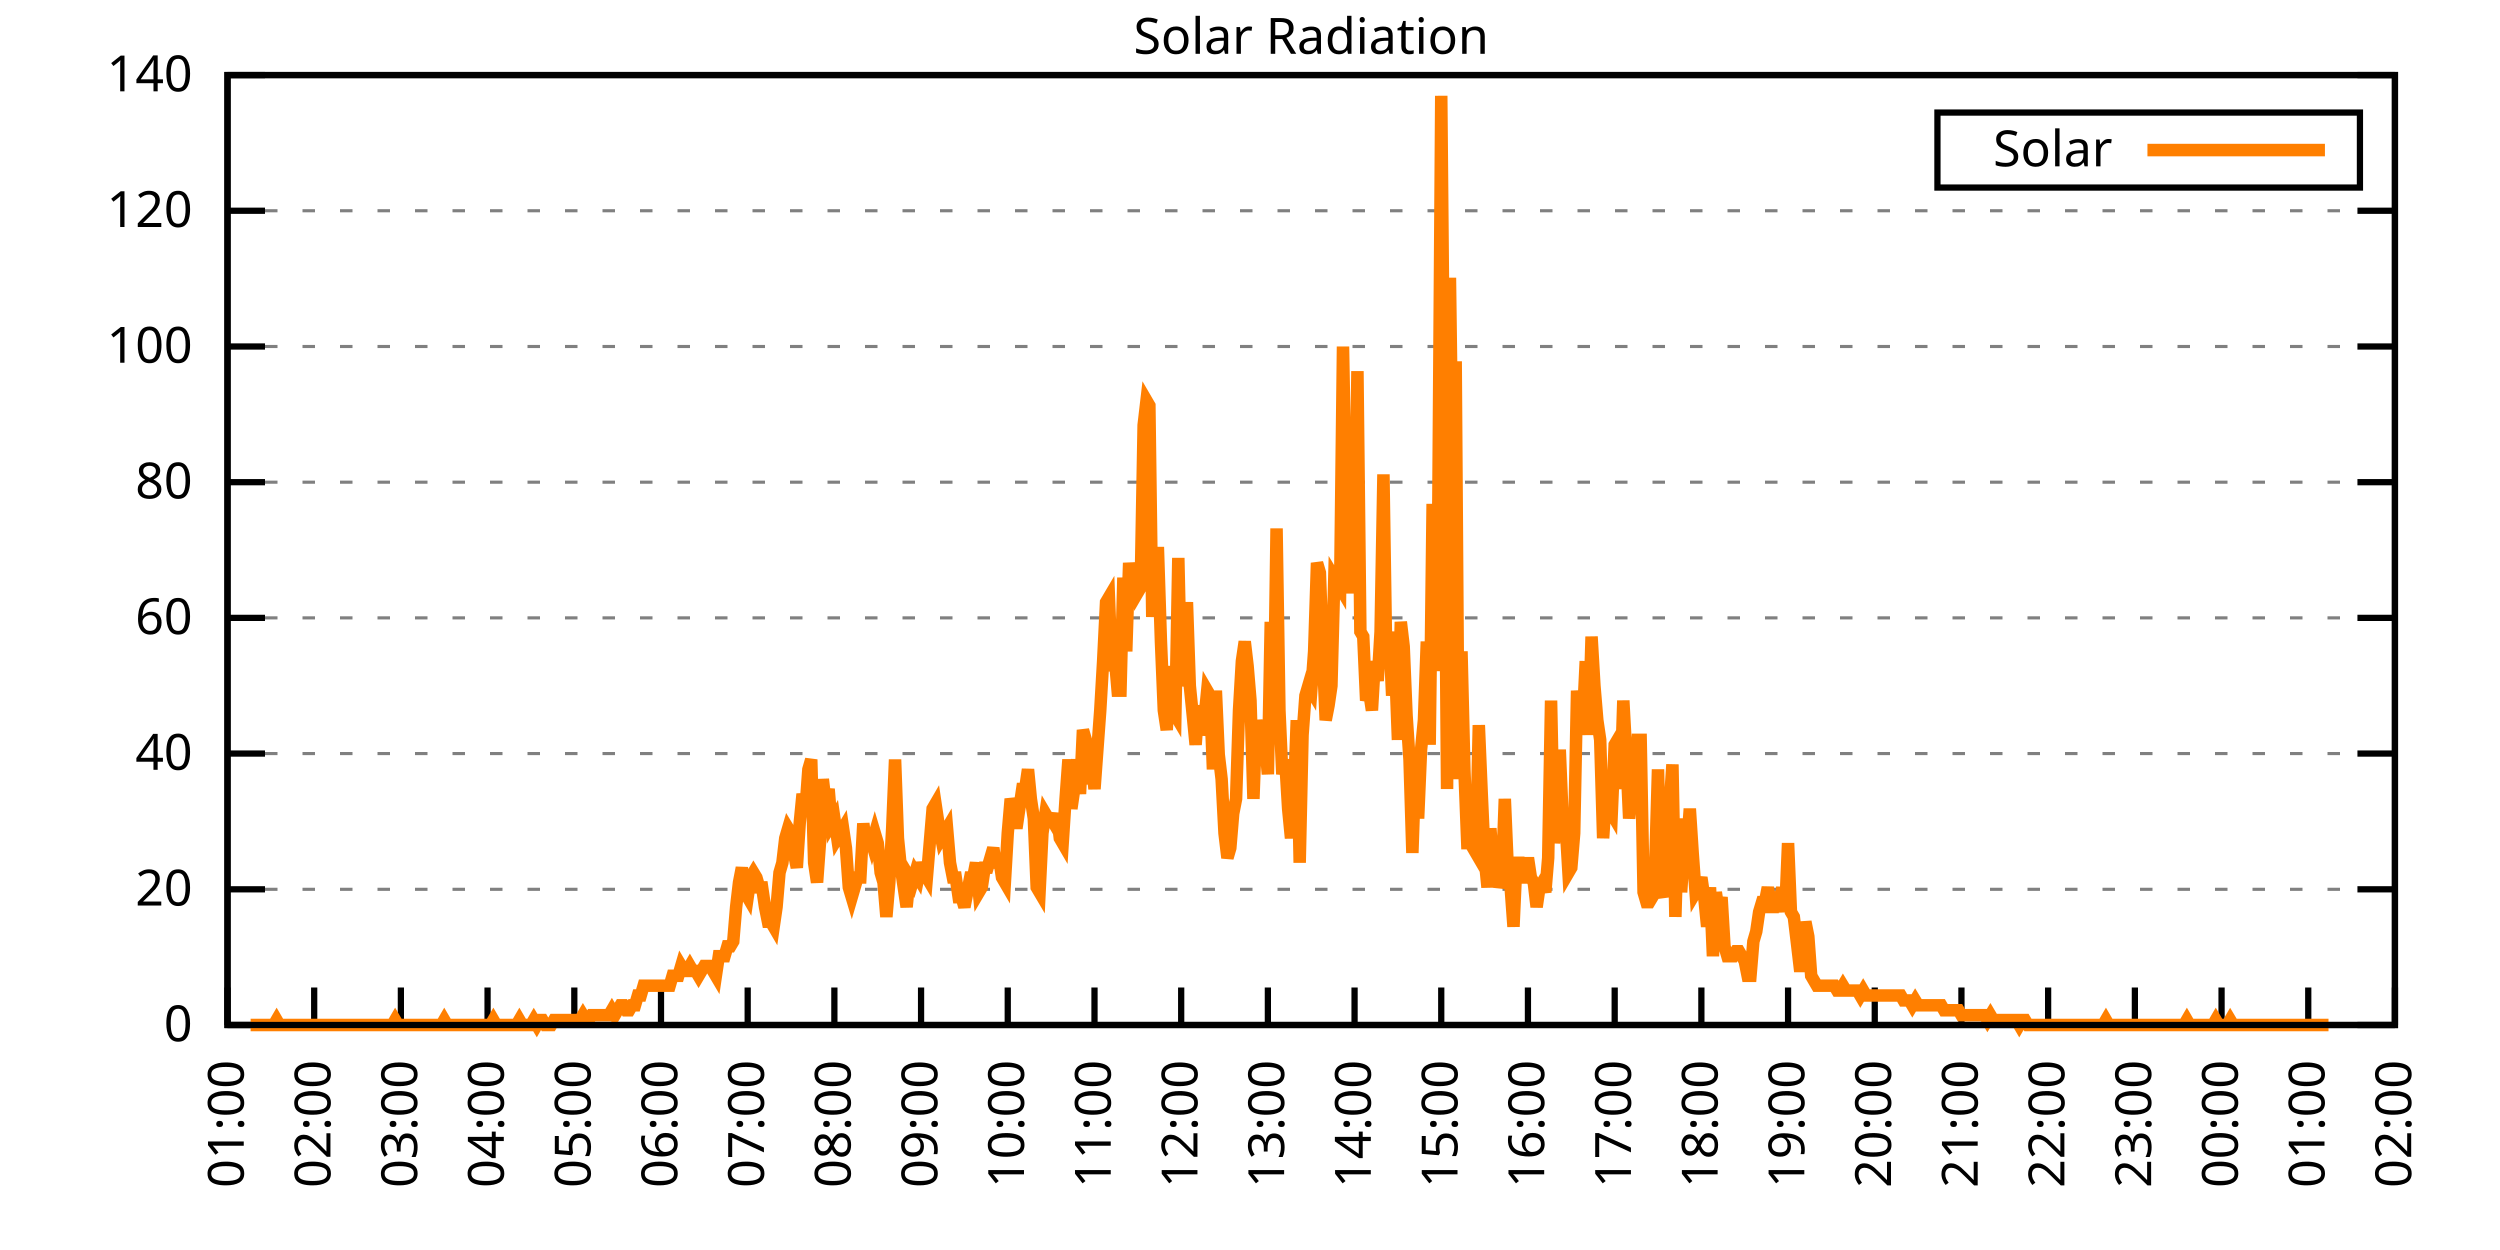
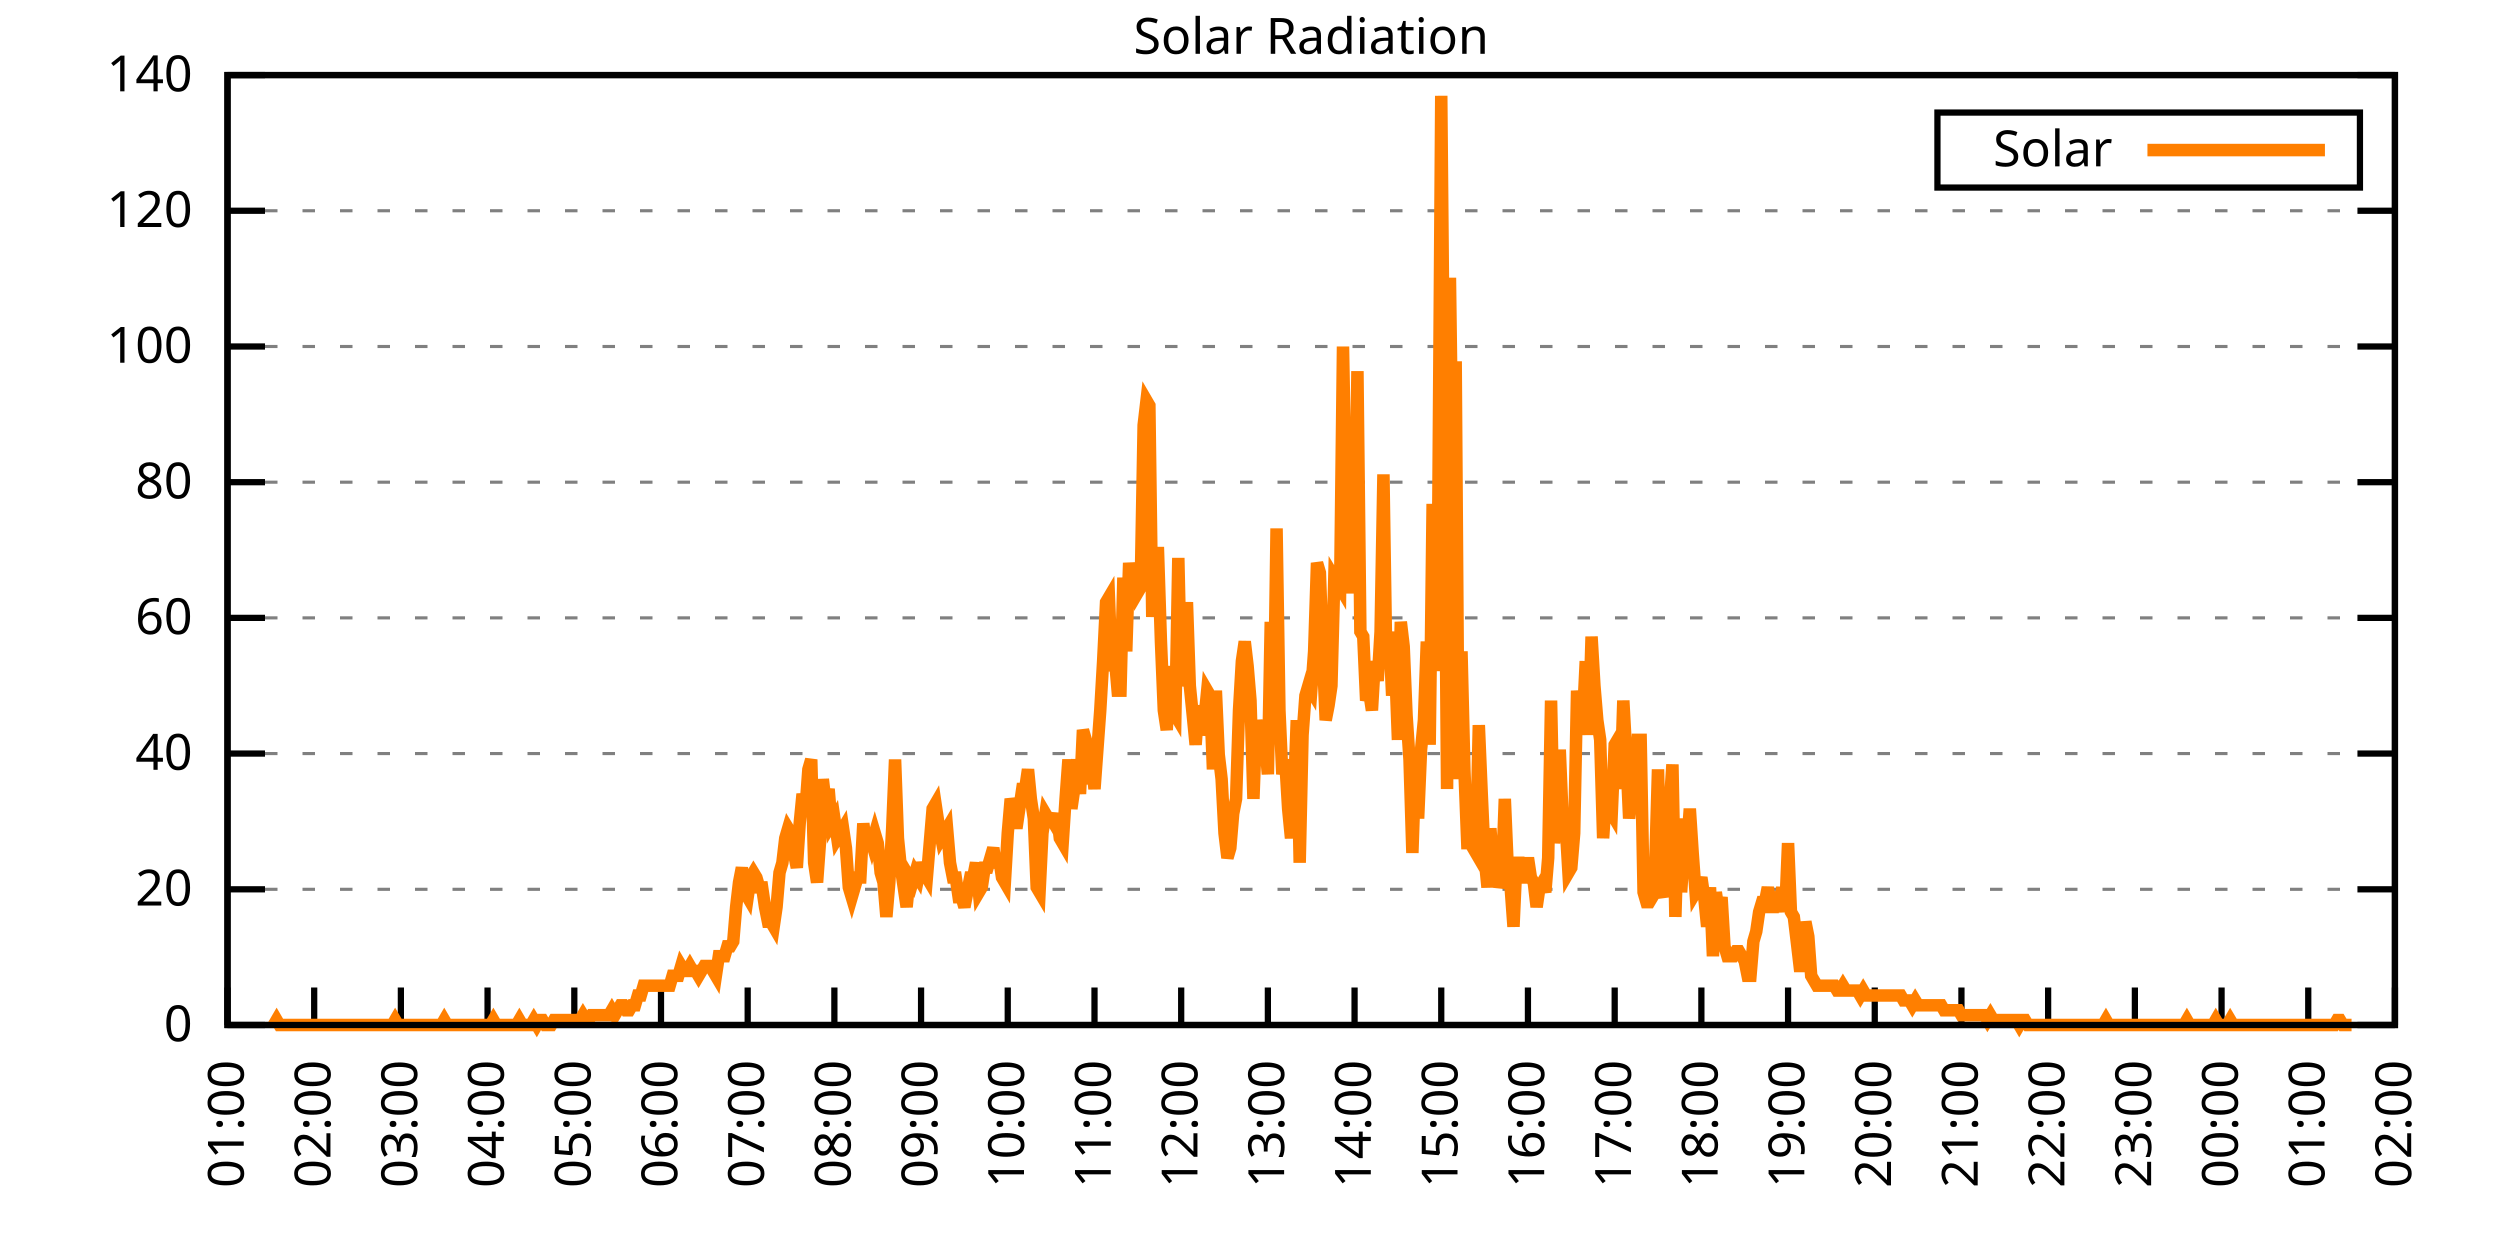
<svg xmlns="http://www.w3.org/2000/svg" xmlns:xlink="http://www.w3.org/1999/xlink" width="400" height="200" viewBox="0 0 400 200">
  <g id="gnuplot_canvas">
    <rect x="0" y="0" width="400" height="200" fill="none" />
    <defs>
      <circle id="gpDot" r="0.5" stroke-width="0.5" stroke="currentColor" />
      <path id="gpPt0" stroke-width="0.333" stroke="currentColor" d="M-1,0 h2 M0,-1 v2" />
      <path id="gpPt1" stroke-width="0.333" stroke="currentColor" d="M-1,-1 L1,1 M1,-1 L-1,1" />
      <path id="gpPt2" stroke-width="0.333" stroke="currentColor" d="M-1,0 L1,0 M0,-1 L0,1 M-1,-1 L1,1 M-1,1 L1,-1" />
      <rect id="gpPt3" stroke-width="0.333" stroke="currentColor" x="-1" y="-1" width="2" height="2" />
      <rect id="gpPt4" stroke-width="0.333" stroke="currentColor" fill="currentColor" x="-1" y="-1" width="2" height="2" />
      <circle id="gpPt5" stroke-width="0.333" stroke="currentColor" cx="0" cy="0" r="1" />
      <use xlink:href="#gpPt5" id="gpPt6" fill="currentColor" stroke="none" />
      <path id="gpPt7" stroke-width="0.333" stroke="currentColor" d="M0,-1.33 L-1.33,0.67 L1.33,0.67 z" />
      <use xlink:href="#gpPt7" id="gpPt8" fill="currentColor" stroke="none" />
      <use xlink:href="#gpPt7" id="gpPt9" stroke="currentColor" transform="rotate(180)" />
      <use xlink:href="#gpPt9" id="gpPt10" fill="currentColor" stroke="none" />
      <use xlink:href="#gpPt3" id="gpPt11" stroke="currentColor" transform="rotate(45)" />
      <use xlink:href="#gpPt11" id="gpPt12" fill="currentColor" stroke="none" />
      <path id="gpPt13" stroke-width="0.333" stroke="currentColor" d="M0,1.330 L1.265,0.411 L0.782,-1.067 L-0.782,-1.076 L-1.265,0.411 z" />
      <use xlink:href="#gpPt13" id="gpPt14" fill="currentColor" stroke="none" />
      <filter id="textbox" filterUnits="objectBoundingBox" x="0" y="0" height="1" width="1">
        <feFlood flood-color="white" flood-opacity="1" result="bgnd" />
        <feComposite in="SourceGraphic" in2="bgnd" operator="atop" />
      </filter>
      <filter id="greybox" filterUnits="objectBoundingBox" x="0" y="0" height="1" width="1">
        <feFlood flood-color="lightgrey" flood-opacity="1" result="grey" />
        <feComposite in="SourceGraphic" in2="grey" operator="atop" />
      </filter>
    </defs>
    <g fill="none" color="white" stroke="currentColor" stroke-width="1.00" stroke-linecap="butt" stroke-linejoin="miter">
</g>
    <g fill="none" color="black" stroke="currentColor" stroke-width="1.00" stroke-linecap="butt" stroke-linejoin="miter">
      <g stroke="none" shape-rendering="crispEdges">
        <polygon fill="rgb(255, 255, 255)" points="36.40,164.00 383.18,164.00 383.18,12.02 36.40,12.02 " />
      </g>
    </g>
    <g fill="none" color="black" stroke="currentColor" stroke-width="1.00" stroke-linecap="butt" stroke-linejoin="miter">
</g>
    <g fill="none" color="black" stroke="black" stroke-width="0.50" stroke-linecap="butt" stroke-linejoin="miter">
</g>
    <g fill="none" color="gray" stroke="currentColor" stroke-width="0.50" stroke-linecap="butt" stroke-linejoin="miter">
      <path stroke="gray" stroke-dasharray="2,4" class="gridline" d="M36.40,164.00 L383.19,164.00  " />
    </g>
    <g fill="none" color="gray" stroke="gray" stroke-width="1.00" stroke-linecap="butt" stroke-linejoin="miter">
</g>
    <g fill="none" color="black" stroke="currentColor" stroke-width="1.00" stroke-linecap="butt" stroke-linejoin="miter">
      <path stroke="black" d="M36.40,164.00 L42.40,164.00 M383.19,164.00 L377.19,164.00  " />
      <g transform="translate(30.80,166.60)" stroke="none" fill="black" font-family="Sans" font-size="8.00" text-anchor="end">
        <text>
          <tspan font-family="Sans"> 0</tspan>
        </text>
      </g>
    </g>
    <g fill="none" color="black" stroke="currentColor" stroke-width="1.00" stroke-linecap="butt" stroke-linejoin="miter">
</g>
    <g fill="none" color="black" stroke="black" stroke-width="0.50" stroke-linecap="butt" stroke-linejoin="miter">
</g>
    <g fill="none" color="gray" stroke="currentColor" stroke-width="0.50" stroke-linecap="butt" stroke-linejoin="miter">
      <path stroke="gray" stroke-dasharray="2,4" class="gridline" d="M36.40,142.29 L383.19,142.29  " />
    </g>
    <g fill="none" color="gray" stroke="gray" stroke-width="1.00" stroke-linecap="butt" stroke-linejoin="miter">
</g>
    <g fill="none" color="black" stroke="currentColor" stroke-width="1.00" stroke-linecap="butt" stroke-linejoin="miter">
      <path stroke="black" d="M36.40,142.29 L42.40,142.29 M383.19,142.29 L377.19,142.29  " />
      <g transform="translate(30.80,144.89)" stroke="none" fill="black" font-family="Sans" font-size="8.00" text-anchor="end">
        <text>
          <tspan font-family="Sans"> 20</tspan>
        </text>
      </g>
    </g>
    <g fill="none" color="black" stroke="currentColor" stroke-width="1.00" stroke-linecap="butt" stroke-linejoin="miter">
</g>
    <g fill="none" color="black" stroke="black" stroke-width="0.50" stroke-linecap="butt" stroke-linejoin="miter">
</g>
    <g fill="none" color="gray" stroke="currentColor" stroke-width="0.50" stroke-linecap="butt" stroke-linejoin="miter">
      <path stroke="gray" stroke-dasharray="2,4" class="gridline" d="M36.40,120.57 L383.19,120.57  " />
    </g>
    <g fill="none" color="gray" stroke="gray" stroke-width="1.00" stroke-linecap="butt" stroke-linejoin="miter">
</g>
    <g fill="none" color="black" stroke="currentColor" stroke-width="1.00" stroke-linecap="butt" stroke-linejoin="miter">
      <path stroke="black" d="M36.40,120.57 L42.40,120.57 M383.19,120.57 L377.19,120.57  " />
      <g transform="translate(30.80,123.17)" stroke="none" fill="black" font-family="Sans" font-size="8.00" text-anchor="end">
        <text>
          <tspan font-family="Sans"> 40</tspan>
        </text>
      </g>
    </g>
    <g fill="none" color="black" stroke="currentColor" stroke-width="1.00" stroke-linecap="butt" stroke-linejoin="miter">
</g>
    <g fill="none" color="black" stroke="black" stroke-width="0.50" stroke-linecap="butt" stroke-linejoin="miter">
</g>
    <g fill="none" color="gray" stroke="currentColor" stroke-width="0.50" stroke-linecap="butt" stroke-linejoin="miter">
      <path stroke="gray" stroke-dasharray="2,4" class="gridline" d="M36.40,98.86 L383.19,98.86  " />
    </g>
    <g fill="none" color="gray" stroke="gray" stroke-width="1.00" stroke-linecap="butt" stroke-linejoin="miter">
</g>
    <g fill="none" color="black" stroke="currentColor" stroke-width="1.00" stroke-linecap="butt" stroke-linejoin="miter">
      <path stroke="black" d="M36.40,98.86 L42.40,98.86 M383.19,98.86 L377.19,98.86  " />
      <g transform="translate(30.80,101.46)" stroke="none" fill="black" font-family="Sans" font-size="8.00" text-anchor="end">
        <text>
          <tspan font-family="Sans"> 60</tspan>
        </text>
      </g>
    </g>
    <g fill="none" color="black" stroke="currentColor" stroke-width="1.00" stroke-linecap="butt" stroke-linejoin="miter">
</g>
    <g fill="none" color="black" stroke="black" stroke-width="0.50" stroke-linecap="butt" stroke-linejoin="miter">
</g>
    <g fill="none" color="gray" stroke="currentColor" stroke-width="0.50" stroke-linecap="butt" stroke-linejoin="miter">
      <path stroke="gray" stroke-dasharray="2,4" class="gridline" d="M36.40,77.15 L383.19,77.15  " />
    </g>
    <g fill="none" color="gray" stroke="gray" stroke-width="1.00" stroke-linecap="butt" stroke-linejoin="miter">
</g>
    <g fill="none" color="black" stroke="currentColor" stroke-width="1.00" stroke-linecap="butt" stroke-linejoin="miter">
      <path stroke="black" d="M36.40,77.15 L42.40,77.15 M383.19,77.15 L377.19,77.15  " />
      <g transform="translate(30.80,79.75)" stroke="none" fill="black" font-family="Sans" font-size="8.00" text-anchor="end">
        <text>
          <tspan font-family="Sans"> 80</tspan>
        </text>
      </g>
    </g>
    <g fill="none" color="black" stroke="currentColor" stroke-width="1.00" stroke-linecap="butt" stroke-linejoin="miter">
</g>
    <g fill="none" color="black" stroke="black" stroke-width="0.50" stroke-linecap="butt" stroke-linejoin="miter">
</g>
    <g fill="none" color="gray" stroke="currentColor" stroke-width="0.50" stroke-linecap="butt" stroke-linejoin="miter">
      <path stroke="gray" stroke-dasharray="2,4" class="gridline" d="M36.40,55.44 L383.19,55.44  " />
    </g>
    <g fill="none" color="gray" stroke="gray" stroke-width="1.00" stroke-linecap="butt" stroke-linejoin="miter">
</g>
    <g fill="none" color="black" stroke="currentColor" stroke-width="1.00" stroke-linecap="butt" stroke-linejoin="miter">
      <path stroke="black" d="M36.40,55.44 L42.40,55.44 M383.19,55.44 L377.19,55.44  " />
      <g transform="translate(30.80,58.04)" stroke="none" fill="black" font-family="Sans" font-size="8.00" text-anchor="end">
        <text>
          <tspan font-family="Sans"> 100</tspan>
        </text>
      </g>
    </g>
    <g fill="none" color="black" stroke="currentColor" stroke-width="1.00" stroke-linecap="butt" stroke-linejoin="miter">
</g>
    <g fill="none" color="black" stroke="black" stroke-width="0.50" stroke-linecap="butt" stroke-linejoin="miter">
</g>
    <g fill="none" color="gray" stroke="currentColor" stroke-width="0.50" stroke-linecap="butt" stroke-linejoin="miter">
      <path stroke="gray" stroke-dasharray="2,4" class="gridline" d="M36.40,33.72 L383.19,33.72  " />
    </g>
    <g fill="none" color="gray" stroke="gray" stroke-width="1.00" stroke-linecap="butt" stroke-linejoin="miter">
</g>
    <g fill="none" color="black" stroke="currentColor" stroke-width="1.00" stroke-linecap="butt" stroke-linejoin="miter">
      <path stroke="black" d="M36.40,33.72 L42.40,33.72 M383.19,33.72 L377.19,33.72  " />
      <g transform="translate(30.80,36.32)" stroke="none" fill="black" font-family="Sans" font-size="8.00" text-anchor="end">
        <text>
          <tspan font-family="Sans"> 120</tspan>
        </text>
      </g>
    </g>
    <g fill="none" color="black" stroke="currentColor" stroke-width="1.00" stroke-linecap="butt" stroke-linejoin="miter">
</g>
    <g fill="none" color="black" stroke="black" stroke-width="0.50" stroke-linecap="butt" stroke-linejoin="miter">
</g>
    <g fill="none" color="gray" stroke="currentColor" stroke-width="0.50" stroke-linecap="butt" stroke-linejoin="miter">
      <path stroke="gray" stroke-dasharray="2,4" class="gridline" d="M36.40,12.01 L383.19,12.01  " />
    </g>
    <g fill="none" color="gray" stroke="gray" stroke-width="1.00" stroke-linecap="butt" stroke-linejoin="miter">
</g>
    <g fill="none" color="black" stroke="currentColor" stroke-width="1.00" stroke-linecap="butt" stroke-linejoin="miter">
      <path stroke="black" d="M36.40,12.01 L42.40,12.01 M383.19,12.01 L377.19,12.01  " />
      <g transform="translate(30.80,14.61)" stroke="none" fill="black" font-family="Sans" font-size="8.00" text-anchor="end">
        <text>
          <tspan font-family="Sans"> 140</tspan>
        </text>
      </g>
    </g>
    <g fill="none" color="black" stroke="currentColor" stroke-width="1.00" stroke-linecap="butt" stroke-linejoin="miter">
      <path stroke="black" d="M36.40,164.00 L36.40,158.00  " />
      <g transform="translate(39.00,169.60) rotate(270.00)" stroke="none" fill="black" font-family="Sans" font-size="8.00" text-anchor="end">
        <text>
          <tspan font-family="Sans">01:00</tspan>
        </text>
      </g>
    </g>
    <g fill="none" color="black" stroke="currentColor" stroke-width="1.00" stroke-linecap="butt" stroke-linejoin="miter">
      <path stroke="black" d="M50.27,164.00 L50.27,158.00  " />
      <g transform="translate(52.87,169.60) rotate(270.00)" stroke="none" fill="black" font-family="Sans" font-size="8.00" text-anchor="end">
        <text>
          <tspan font-family="Sans">02:00</tspan>
        </text>
      </g>
    </g>
    <g fill="none" color="black" stroke="currentColor" stroke-width="1.00" stroke-linecap="butt" stroke-linejoin="miter">
      <path stroke="black" d="M64.14,164.00 L64.14,158.00  " />
      <g transform="translate(66.74,169.60) rotate(270.00)" stroke="none" fill="black" font-family="Sans" font-size="8.00" text-anchor="end">
        <text>
          <tspan font-family="Sans">03:00</tspan>
        </text>
      </g>
    </g>
    <g fill="none" color="black" stroke="currentColor" stroke-width="1.00" stroke-linecap="butt" stroke-linejoin="miter">
      <path stroke="black" d="M78.01,164.00 L78.01,158.00  " />
      <g transform="translate(80.61,169.60) rotate(270.00)" stroke="none" fill="black" font-family="Sans" font-size="8.00" text-anchor="end">
        <text>
          <tspan font-family="Sans">04:00</tspan>
        </text>
      </g>
    </g>
    <g fill="none" color="black" stroke="currentColor" stroke-width="1.00" stroke-linecap="butt" stroke-linejoin="miter">
      <path stroke="black" d="M91.89,164.00 L91.89,158.00  " />
      <g transform="translate(94.49,169.60) rotate(270.00)" stroke="none" fill="black" font-family="Sans" font-size="8.00" text-anchor="end">
        <text>
          <tspan font-family="Sans">05:00</tspan>
        </text>
      </g>
    </g>
    <g fill="none" color="black" stroke="currentColor" stroke-width="1.00" stroke-linecap="butt" stroke-linejoin="miter">
      <path stroke="black" d="M105.76,164.00 L105.76,158.00  " />
      <g transform="translate(108.36,169.60) rotate(270.00)" stroke="none" fill="black" font-family="Sans" font-size="8.00" text-anchor="end">
        <text>
          <tspan font-family="Sans">06:00</tspan>
        </text>
      </g>
    </g>
    <g fill="none" color="black" stroke="currentColor" stroke-width="1.00" stroke-linecap="butt" stroke-linejoin="miter">
      <path stroke="black" d="M119.63,164.00 L119.63,158.00  " />
      <g transform="translate(122.23,169.60) rotate(270.00)" stroke="none" fill="black" font-family="Sans" font-size="8.00" text-anchor="end">
        <text>
          <tspan font-family="Sans">07:00</tspan>
        </text>
      </g>
    </g>
    <g fill="none" color="black" stroke="currentColor" stroke-width="1.00" stroke-linecap="butt" stroke-linejoin="miter">
      <path stroke="black" d="M133.50,164.00 L133.50,158.00  " />
      <g transform="translate(136.10,169.60) rotate(270.00)" stroke="none" fill="black" font-family="Sans" font-size="8.00" text-anchor="end">
        <text>
          <tspan font-family="Sans">08:00</tspan>
        </text>
      </g>
    </g>
    <g fill="none" color="black" stroke="currentColor" stroke-width="1.00" stroke-linecap="butt" stroke-linejoin="miter">
      <path stroke="black" d="M147.37,164.00 L147.37,158.00  " />
      <g transform="translate(149.97,169.60) rotate(270.00)" stroke="none" fill="black" font-family="Sans" font-size="8.00" text-anchor="end">
        <text>
          <tspan font-family="Sans">09:00</tspan>
        </text>
      </g>
    </g>
    <g fill="none" color="black" stroke="currentColor" stroke-width="1.00" stroke-linecap="butt" stroke-linejoin="miter">
      <path stroke="black" d="M161.24,164.00 L161.24,158.00  " />
      <g transform="translate(163.84,169.60) rotate(270.00)" stroke="none" fill="black" font-family="Sans" font-size="8.00" text-anchor="end">
        <text>
          <tspan font-family="Sans">10:00</tspan>
        </text>
      </g>
    </g>
    <g fill="none" color="black" stroke="currentColor" stroke-width="1.00" stroke-linecap="butt" stroke-linejoin="miter">
      <path stroke="black" d="M175.12,164.00 L175.12,158.00  " />
      <g transform="translate(177.72,169.60) rotate(270.00)" stroke="none" fill="black" font-family="Sans" font-size="8.00" text-anchor="end">
        <text>
          <tspan font-family="Sans">11:00</tspan>
        </text>
      </g>
    </g>
    <g fill="none" color="black" stroke="currentColor" stroke-width="1.00" stroke-linecap="butt" stroke-linejoin="miter">
      <path stroke="black" d="M188.99,164.00 L188.99,158.00  " />
      <g transform="translate(191.59,169.60) rotate(270.00)" stroke="none" fill="black" font-family="Sans" font-size="8.00" text-anchor="end">
        <text>
          <tspan font-family="Sans">12:00</tspan>
        </text>
      </g>
    </g>
    <g fill="none" color="black" stroke="currentColor" stroke-width="1.00" stroke-linecap="butt" stroke-linejoin="miter">
      <path stroke="black" d="M202.86,164.00 L202.86,158.00  " />
      <g transform="translate(205.46,169.60) rotate(270.00)" stroke="none" fill="black" font-family="Sans" font-size="8.00" text-anchor="end">
        <text>
          <tspan font-family="Sans">13:00</tspan>
        </text>
      </g>
    </g>
    <g fill="none" color="black" stroke="currentColor" stroke-width="1.00" stroke-linecap="butt" stroke-linejoin="miter">
      <path stroke="black" d="M216.73,164.00 L216.73,158.00  " />
      <g transform="translate(219.33,169.60) rotate(270.00)" stroke="none" fill="black" font-family="Sans" font-size="8.00" text-anchor="end">
        <text>
          <tspan font-family="Sans">14:00</tspan>
        </text>
      </g>
    </g>
    <g fill="none" color="black" stroke="currentColor" stroke-width="1.00" stroke-linecap="butt" stroke-linejoin="miter">
      <path stroke="black" d="M230.60,164.00 L230.60,158.00  " />
      <g transform="translate(233.20,169.60) rotate(270.00)" stroke="none" fill="black" font-family="Sans" font-size="8.00" text-anchor="end">
        <text>
          <tspan font-family="Sans">15:00</tspan>
        </text>
      </g>
    </g>
    <g fill="none" color="black" stroke="currentColor" stroke-width="1.00" stroke-linecap="butt" stroke-linejoin="miter">
      <path stroke="black" d="M244.47,164.00 L244.47,158.00  " />
      <g transform="translate(247.07,169.60) rotate(270.00)" stroke="none" fill="black" font-family="Sans" font-size="8.00" text-anchor="end">
        <text>
          <tspan font-family="Sans">16:00</tspan>
        </text>
      </g>
    </g>
    <g fill="none" color="black" stroke="currentColor" stroke-width="1.00" stroke-linecap="butt" stroke-linejoin="miter">
      <path stroke="black" d="M258.35,164.00 L258.35,158.00  " />
      <g transform="translate(260.95,169.60) rotate(270.00)" stroke="none" fill="black" font-family="Sans" font-size="8.00" text-anchor="end">
        <text>
          <tspan font-family="Sans">17:00</tspan>
        </text>
      </g>
    </g>
    <g fill="none" color="black" stroke="currentColor" stroke-width="1.00" stroke-linecap="butt" stroke-linejoin="miter">
      <path stroke="black" d="M272.22,164.00 L272.22,158.00  " />
      <g transform="translate(274.82,169.60) rotate(270.00)" stroke="none" fill="black" font-family="Sans" font-size="8.00" text-anchor="end">
        <text>
          <tspan font-family="Sans">18:00</tspan>
        </text>
      </g>
    </g>
    <g fill="none" color="black" stroke="currentColor" stroke-width="1.00" stroke-linecap="butt" stroke-linejoin="miter">
      <path stroke="black" d="M286.09,164.00 L286.09,158.00  " />
      <g transform="translate(288.69,169.60) rotate(270.00)" stroke="none" fill="black" font-family="Sans" font-size="8.00" text-anchor="end">
        <text>
          <tspan font-family="Sans">19:00</tspan>
        </text>
      </g>
    </g>
    <g fill="none" color="black" stroke="currentColor" stroke-width="1.00" stroke-linecap="butt" stroke-linejoin="miter">
      <path stroke="black" d="M299.96,164.00 L299.96,158.00  " />
      <g transform="translate(302.56,169.60) rotate(270.00)" stroke="none" fill="black" font-family="Sans" font-size="8.00" text-anchor="end">
        <text>
          <tspan font-family="Sans">20:00</tspan>
        </text>
      </g>
    </g>
    <g fill="none" color="black" stroke="currentColor" stroke-width="1.00" stroke-linecap="butt" stroke-linejoin="miter">
      <path stroke="black" d="M313.83,164.00 L313.83,158.00  " />
      <g transform="translate(316.43,169.60) rotate(270.00)" stroke="none" fill="black" font-family="Sans" font-size="8.00" text-anchor="end">
        <text>
          <tspan font-family="Sans">21:00</tspan>
        </text>
      </g>
    </g>
    <g fill="none" color="black" stroke="currentColor" stroke-width="1.00" stroke-linecap="butt" stroke-linejoin="miter">
      <path stroke="black" d="M327.70,164.00 L327.70,158.00  " />
      <g transform="translate(330.30,169.60) rotate(270.00)" stroke="none" fill="black" font-family="Sans" font-size="8.00" text-anchor="end">
        <text>
          <tspan font-family="Sans">22:00</tspan>
        </text>
      </g>
    </g>
    <g fill="none" color="black" stroke="currentColor" stroke-width="1.00" stroke-linecap="butt" stroke-linejoin="miter">
      <path stroke="black" d="M341.58,164.00 L341.58,158.00  " />
      <g transform="translate(344.18,169.60) rotate(270.00)" stroke="none" fill="black" font-family="Sans" font-size="8.00" text-anchor="end">
        <text>
          <tspan font-family="Sans">23:00</tspan>
        </text>
      </g>
    </g>
    <g fill="none" color="black" stroke="currentColor" stroke-width="1.00" stroke-linecap="butt" stroke-linejoin="miter">
      <path stroke="black" d="M355.45,164.00 L355.45,158.00  " />
      <g transform="translate(358.05,169.60) rotate(270.00)" stroke="none" fill="black" font-family="Sans" font-size="8.00" text-anchor="end">
        <text>
          <tspan font-family="Sans">00:00</tspan>
        </text>
      </g>
    </g>
    <g fill="none" color="black" stroke="currentColor" stroke-width="1.00" stroke-linecap="butt" stroke-linejoin="miter">
      <path stroke="black" d="M369.32,164.00 L369.32,158.00  " />
      <g transform="translate(371.92,169.60) rotate(270.00)" stroke="none" fill="black" font-family="Sans" font-size="8.00" text-anchor="end">
        <text>
          <tspan font-family="Sans">01:00</tspan>
        </text>
      </g>
    </g>
    <g fill="none" color="black" stroke="currentColor" stroke-width="1.00" stroke-linecap="butt" stroke-linejoin="miter">
      <path stroke="black" d="M383.19,164.00 L383.19,158.00  " />
      <g transform="translate(385.79,169.60) rotate(270.00)" stroke="none" fill="black" font-family="Sans" font-size="8.00" text-anchor="end">
        <text>
          <tspan font-family="Sans">02:00</tspan>
        </text>
      </g>
    </g>
    <g fill="none" color="black" stroke="currentColor" stroke-width="1.00" stroke-linecap="butt" stroke-linejoin="miter">
</g>
    <g fill="none" color="black" stroke="currentColor" stroke-width="1.00" stroke-linecap="butt" stroke-linejoin="miter">
      <path stroke="black" d="M36.40,12.01 L36.40,164.00 L383.19,164.00 L383.19,12.01 L36.40,12.01 Z  " />
    </g>
    <g fill="none" color="black" stroke="currentColor" stroke-width="1.00" stroke-linecap="butt" stroke-linejoin="miter">
</g>
    <g fill="none" color="black" stroke="currentColor" stroke-width="1.00" stroke-linecap="butt" stroke-linejoin="miter">
      <path stroke="black" d="M309.99,30.01 L309.99,18.01 L377.59,18.01 L377.59,30.01 L309.99,30.01 Z  " />
    </g>
    <g id="Solar_Radiation_plot_1">
      <g fill="none" color="white" stroke="black" stroke-width="2.00" stroke-linecap="butt" stroke-linejoin="miter">
</g>
      <g fill="none" color="black" stroke="currentColor" stroke-width="2.00" stroke-linecap="butt" stroke-linejoin="miter">
        <g transform="translate(337.99,26.61)" stroke="none" fill="black" font-family="Sans" font-size="8.00" text-anchor="end">
          <text>
            <tspan font-family="Sans">Solar</tspan>
          </text>
        </g>
      </g>
      <g fill="none" color="black" stroke="currentColor" stroke-width="2.00" stroke-linecap="butt" stroke-linejoin="miter">
-         <path stroke="rgb(255, 127,   0)" d="M343.59,24.01 L371.99,24.01 M40.10,164.00 L40.56,164.00 L41.02,164.00 L41.49,164.00 L41.95,164.00 L42.41,164.00   L42.87,164.00 L43.34,164.00 L43.80,164.00 L44.26,163.21 L44.72,164.00 L45.19,164.00 L45.65,164.00 L46.11,164.00   L46.57,164.00 L47.03,164.00 L47.50,164.00 L47.96,164.00 L48.42,164.00 L48.88,164.00 L49.35,164.00 L49.81,164.00   L50.27,164.00 L50.73,164.00 L51.20,164.00 L51.66,164.00 L52.12,164.00 L52.58,164.00 L53.05,164.00 L53.51,164.00   L53.97,164.00 L54.43,164.00 L54.90,164.00 L55.36,164.00 L55.82,164.00 L56.28,164.00 L56.75,164.00 L57.21,164.00   L57.67,164.00 L58.13,164.00 L58.59,164.00 L59.06,164.00 L59.52,164.00 L59.98,164.00 L60.44,164.00 L60.91,164.00   L61.37,164.00 L61.83,164.00 L62.29,164.00 L62.76,164.00 L63.22,163.21 L63.68,164.00 L64.14,164.00 L64.61,164.00   L65.07,164.00 L65.53,164.00 L65.99,164.00 L66.46,164.00 L66.92,164.00 L67.38,164.00 L67.84,164.00 L68.30,164.00   L68.77,164.00 L69.23,164.00 L69.69,164.00 L70.15,164.00 L70.62,164.00 L71.08,163.21 L71.54,164.00 L72.00,164.00   L72.47,164.00 L72.93,164.00 L73.39,164.00 L73.85,164.00 L74.32,164.00 L74.78,164.00 L75.24,164.00 L75.70,164.00   L76.17,164.00 L76.63,164.00 L77.09,164.00 L77.55,164.00 L78.01,164.00 L78.48,164.00 L78.94,163.21 L79.40,164.00   L79.86,164.00 L80.33,164.00 L80.79,164.00 L81.25,164.00 L81.71,164.00 L82.18,164.00 L82.64,164.00 L83.10,163.21   L83.56,164.00 L84.03,164.00 L84.49,164.00 L84.95,164.00 L85.41,163.21 L85.88,164.00 L86.34,163.21 L86.80,163.21   L87.26,164.00 L87.72,164.00 L88.19,164.00 L88.65,163.21 L89.11,163.21 L89.57,163.21 L90.04,163.21 L90.50,163.21   L90.96,163.21 L91.42,163.21 L91.89,163.21 L92.35,163.21 L92.81,163.21 L93.27,162.43 L93.74,163.21 L94.20,163.21   L94.66,162.43 L95.12,162.43 L95.59,162.43 L96.05,162.43 L96.51,162.43 L96.97,162.43 L97.44,162.43 L97.90,161.64   L98.36,162.43 L98.82,161.64 L99.28,160.85 L99.75,160.85 L100.21,161.64 L100.67,161.64 L101.13,160.85 L101.60,160.85   L102.06,159.28 L102.52,159.28 L102.98,157.71 L103.45,157.71 L103.91,157.71 L104.37,157.71 L104.83,157.71 L105.30,157.71   L105.76,157.71 L106.22,157.71 L106.68,157.71 L107.15,157.71 L107.61,156.13 L108.07,156.13 L108.53,156.13 L108.99,154.56   L109.46,155.35 L109.92,155.35 L110.38,154.56 L110.84,155.35 L111.31,155.35 L111.77,156.13 L112.23,155.35 L112.69,154.56   L113.16,154.56 L113.62,154.56 L114.08,155.35 L114.54,156.13 L115.01,152.99 L115.47,152.99 L115.93,152.99 L116.39,151.41   L116.86,151.41 L117.32,150.63 L117.78,145.12 L118.24,141.19 L118.70,138.83 L119.17,142.76 L119.63,143.55 L120.09,140.40   L120.55,139.62 L121.02,140.40 L121.48,141.98 L121.94,141.98 L122.40,145.12 L122.87,147.48 L123.33,147.48 L123.79,148.27   L124.25,145.12 L124.72,139.62 L125.18,138.04 L125.64,134.11 L126.10,132.54 L126.57,133.32 L127.03,136.47 L127.49,138.83   L127.95,131.75 L128.41,127.03 L128.88,129.39 L129.34,123.10 L129.80,121.52 L130.26,138.04 L130.73,141.19 L131.19,134.90   L131.65,124.67 L132.11,128.60 L132.58,126.24 L133.04,131.75 L133.50,130.96 L133.96,134.11 L134.43,133.32 L134.89,132.54   L135.35,135.68 L135.81,141.98 L136.28,143.55 L136.74,141.98 L137.20,140.40 L137.66,140.40 L138.13,131.75 L138.59,135.68   L139.05,133.32 L139.51,134.90 L139.97,133.32 L140.44,134.90 L140.90,139.62 L141.36,141.19 L141.82,146.70 L142.29,141.19   L142.75,132.54 L143.21,121.52 L143.67,134.11 L144.14,138.83 L144.60,141.98 L145.06,145.12 L145.52,140.40 L145.99,141.19   L146.45,139.62 L146.91,140.40 L147.37,138.04 L147.84,139.62 L148.30,140.40 L148.76,134.90 L149.22,129.39 L149.68,128.60   L150.15,131.75 L150.61,134.11 L151.07,133.32 L151.53,132.54 L152.00,138.04 L152.46,140.40 L152.92,140.40 L153.38,143.55   L153.85,143.55 L154.31,145.12 L154.77,142.76 L155.23,140.40 L155.70,140.40 L156.16,138.04 L156.62,142.76 L157.08,141.98   L157.55,138.83 L158.01,138.83 L158.47,137.26 L158.93,135.68 L159.39,138.83 L159.86,137.26 L160.32,140.40 L160.78,141.19   L161.24,133.32 L161.71,127.82 L162.17,129.39 L162.63,132.54 L163.09,129.39 L163.56,126.24 L164.02,126.24 L164.48,123.10   L164.94,127.82 L165.41,130.96 L165.87,141.98 L166.33,142.76 L166.79,133.32 L167.26,130.18 L167.72,130.96 L168.18,130.96   L168.64,131.75 L169.10,130.18 L169.57,134.11 L170.03,134.90 L170.49,127.82 L170.95,121.52 L171.42,129.39 L171.88,126.24   L172.34,121.52 L172.80,127.03 L173.27,116.80 L173.73,118.38 L174.19,125.46 L174.65,121.52 L175.12,126.24 L175.58,119.95   L176.04,113.66 L176.50,105.79 L176.97,96.35 L177.43,95.57 L177.89,107.37 L178.35,105.01 L178.82,110.51 L179.28,110.51   L179.74,92.42 L180.20,104.22 L180.66,90.06 L181.13,93.99 L181.59,91.63 L182.05,94.78 L182.51,93.99 L182.98,68.04   L183.44,64.10 L183.90,64.89 L184.36,98.71 L184.83,88.49 L185.29,88.49 L185.75,102.65 L186.21,113.66 L186.68,116.80   L187.14,106.58 L187.60,113.66 L188.06,114.44 L188.53,89.27 L188.99,109.73 L189.45,107.37 L189.91,96.35 L190.37,109.73   L190.84,114.44 L191.30,119.16 L191.76,112.87 L192.22,117.59 L192.69,115.23 L193.15,110.51 L193.61,111.30 L194.07,123.10   L194.54,110.51 L195.00,120.74 L195.46,124.67 L195.92,133.32 L196.39,137.26 L196.85,135.68 L197.31,130.18 L197.77,127.82   L198.24,113.66 L198.70,105.79 L199.16,102.65 L199.62,106.58 L200.08,112.09 L200.55,127.82 L201.01,115.23 L201.47,118.38   L201.93,118.38 L202.40,118.38 L202.86,123.88 L203.32,99.50 L203.78,116.80 L204.25,84.55 L204.71,113.66 L205.17,123.88   L205.63,121.52 L206.10,129.39 L206.56,134.11 L207.02,127.82 L207.48,115.23 L207.95,138.04 L208.41,117.59 L208.87,111.30   L209.33,109.73 L209.80,110.51 L210.26,104.22 L210.72,90.06 L211.18,91.63 L211.64,104.22 L212.11,115.23 L212.57,112.87   L213.03,109.73 L213.49,92.42 L213.96,93.21 L214.42,93.99 L214.88,55.45 L215.34,80.62 L215.81,92.42 L216.27,94.78   L216.73,92.42 L217.19,59.38 L217.66,101.07 L218.12,101.86 L218.58,112.09 L219.04,110.51 L219.51,113.66 L219.97,105.79   L220.43,108.94 L220.89,101.07 L221.35,75.90 L221.82,106.58 L222.28,101.07 L222.74,111.30 L223.20,105.79 L223.67,118.38   L224.13,99.50 L224.59,103.43 L225.05,114.44 L225.52,121.52 L225.98,136.47 L226.44,123.10 L226.90,130.96 L227.37,119.95   L227.83,115.23 L228.29,102.65 L228.75,119.16 L229.22,80.62 L229.68,107.37 L230.14,79.83 L230.60,15.33 L231.06,66.46   L231.53,126.24 L231.99,44.44 L232.45,79.05 L232.91,57.81 L233.38,124.67 L233.84,104.22 L234.30,123.10 L234.76,134.90   L235.23,134.90 L235.69,135.68 L236.15,136.47 L236.61,116.02 L237.08,127.03 L237.54,137.26 L238.00,141.98 L238.46,132.54   L238.93,138.83 L239.39,135.68 L239.85,141.98 L240.31,140.40 L240.77,127.82 L241.24,138.83 L241.70,141.98 L242.16,148.27   L242.62,138.04 L243.09,138.04 L243.55,140.40 L244.01,140.40 L244.47,137.26 L244.94,140.40 L245.40,141.19 L245.86,145.12   L246.32,141.98 L246.79,141.19 L247.25,142.76 L247.71,137.26 L248.17,112.09 L248.64,134.90 L249.10,130.18 L249.56,119.95   L250.02,130.96 L250.49,131.75 L250.95,139.62 L251.41,138.83 L251.87,133.32 L252.33,110.51 L252.80,115.23 L253.26,115.23   L253.72,105.79 L254.18,117.59 L254.65,101.86 L255.11,109.73 L255.57,115.23 L256.03,118.38 L256.50,134.11 L256.96,127.03   L257.42,129.39 L257.88,130.18 L258.35,119.16 L258.81,118.38 L259.27,126.24 L259.73,112.09 L260.20,120.74 L260.66,130.96   L261.12,126.24 L261.58,127.82 L262.04,118.38 L262.51,118.38 L262.97,142.76 L263.43,144.34 L263.89,144.34 L264.36,143.55   L264.82,138.83 L265.28,123.10 L265.74,141.98 L266.21,143.55 L266.67,126.24 L267.13,129.39 L267.59,122.31 L268.06,146.70   L268.52,130.96 L268.98,142.76 L269.44,135.68 L269.91,135.68 L270.37,129.39 L270.83,136.47 L271.29,142.76 L271.75,141.98   L272.22,140.40 L272.68,143.55 L273.14,148.27 L273.60,141.98 L274.07,152.99 L274.53,142.76 L274.99,145.91 L275.45,143.55   L275.92,151.41 L276.38,152.99 L276.84,152.99 L277.30,152.99 L277.77,152.20 L278.23,152.20 L278.69,152.99 L279.15,153.77   L279.62,156.13 L280.08,156.13 L280.54,150.63 L281.00,149.05 L281.46,145.91 L281.93,144.34 L282.39,144.34 L282.85,141.98   L283.31,145.12 L283.78,145.12 L284.24,142.76 L284.70,145.12 L285.16,141.98 L285.63,145.91 L286.09,134.90 L286.55,145.91   L287.01,146.70 L287.48,150.63 L287.94,154.56 L288.40,154.56 L288.86,147.48 L289.33,149.84 L289.79,156.13 L290.25,156.92   L290.71,157.71 L291.18,157.71 L291.64,157.71 L292.10,157.71 L292.56,157.71 L293.02,157.71 L293.49,157.71 L293.95,158.49   L294.41,158.49 L294.87,157.71 L295.34,158.49 L295.80,158.49 L296.26,158.49 L296.72,158.49 L297.19,158.49 L297.65,159.28   L298.11,158.49 L298.57,159.28 L299.04,159.28 L299.50,159.28 L299.96,159.28 L300.42,159.28 L300.89,159.28 L301.35,159.28   L301.81,159.28 L302.27,159.28 L302.73,159.28 L303.20,159.28 L303.66,159.28 L304.12,159.28 L304.58,160.07 L305.05,160.07   L305.51,160.07 L305.97,160.85 L306.43,160.07 L306.90,160.85 L307.36,160.85 L307.82,160.85 L308.28,160.85 L308.75,160.85   L309.21,160.85 L309.67,160.85 L310.13,160.85 L310.60,160.85 L311.06,161.64 L311.52,161.64 L311.98,161.64 L312.44,161.64   L312.91,161.64 L313.37,161.64 L313.83,162.43 L314.29,162.43 L314.76,162.43 L315.22,162.43 L315.68,162.43 L316.14,162.43   L316.61,162.43 L317.07,162.43 L317.53,162.43 L317.99,163.21 L318.46,162.43 L318.92,163.21 L319.38,163.21 L319.84,163.21   L320.31,163.21 L320.77,163.21 L321.23,163.21 L321.69,163.21 L322.15,163.21 L322.62,163.21 L323.08,164.00 L323.54,163.21   L324.00,163.21 L324.47,164.00 L324.93,164.00 L325.39,164.00 L325.85,164.00 L326.32,164.00 L326.78,164.00 L327.24,164.00   L327.70,164.00 L328.17,164.00 L328.63,164.00 L329.09,164.00 L329.55,164.00 L330.02,164.00 L330.48,164.00 L330.94,164.00   L331.40,164.00 L331.87,164.00 L332.33,164.00 L332.79,164.00 L333.25,164.00 L333.71,164.00 L334.18,164.00 L334.64,164.00   L335.10,164.00 L335.56,164.00 L336.03,164.00 L336.49,164.00 L336.95,163.21 L337.41,164.00 L337.88,164.00 L338.34,164.00   L338.80,164.00 L339.26,164.00 L339.73,164.00 L340.19,164.00 L340.65,164.00 L341.11,164.00 L341.58,164.00 L342.04,164.00   L342.50,164.00 L342.96,164.00 L343.42,164.00 L343.89,164.00 L344.35,164.00 L344.81,164.00 L345.27,164.00 L345.74,164.00   L346.20,164.00 L346.66,164.00 L347.12,164.00 L347.59,164.00 L348.05,164.00 L348.51,164.00 L348.97,164.00 L349.44,164.00   L349.90,163.21 L350.36,164.00 L350.82,164.00 L351.29,164.00 L351.75,164.00 L352.21,164.00 L352.67,164.00 L353.13,164.00   L353.60,164.00 L354.06,164.00 L354.52,163.21 L354.98,164.00 L355.45,164.00 L355.91,164.00 L356.37,164.00 L356.83,163.21   L357.30,164.00 L357.76,164.00 L358.22,164.00 L358.68,164.00 L359.15,164.00 L359.61,164.00 L360.07,164.00 L360.53,164.00   L361.00,164.00 L361.46,164.00 L361.92,164.00 L362.38,164.00 L362.84,164.00 L363.31,164.00 L363.77,164.00 L364.23,164.00   L364.69,164.00 L365.16,164.00 L365.62,164.00 L366.08,164.00 L366.54,164.00 L367.01,164.00 L367.47,164.00 L367.93,164.00   L368.39,164.00 L368.86,164.00 L369.32,164.00 L369.78,164.00 L370.24,164.00 L370.71,164.00 L371.17,164.00 L371.63,164.00   L372.09,164.00 L372.56,164.00  " />
+         <path stroke="rgb(255, 127,   0)" d="M343.59,24.01 L371.99,24.01 M43.80,164.00 L44.26,163.21 L44.72,164.00 L45.19,164.00 L45.65,164.00 L46.11,164.00   L46.57,164.00 L47.03,164.00 L47.50,164.00 L47.96,164.00 L48.42,164.00 L48.88,164.00 L49.35,164.00 L49.81,164.00   L50.27,164.00 L50.73,164.00 L51.20,164.00 L51.66,164.00 L52.12,164.00 L52.58,164.00 L53.05,164.00 L53.51,164.00   L53.97,164.00 L54.43,164.00 L54.90,164.00 L55.36,164.00 L55.82,164.00 L56.28,164.00 L56.75,164.00 L57.21,164.00   L57.67,164.00 L58.13,164.00 L58.59,164.00 L59.06,164.00 L59.52,164.00 L59.98,164.00 L60.44,164.00 L60.91,164.00   L61.37,164.00 L61.83,164.00 L62.29,164.00 L62.76,164.00 L63.22,163.21 L63.68,164.00 L64.14,164.00 L64.61,164.00   L65.07,164.00 L65.53,164.00 L65.99,164.00 L66.46,164.00 L66.92,164.00 L67.38,164.00 L67.84,164.00 L68.30,164.00   L68.77,164.00 L69.23,164.00 L69.69,164.00 L70.15,164.00 L70.62,164.00 L71.08,163.21 L71.54,164.00 L72.00,164.00   L72.47,164.00 L72.93,164.00 L73.39,164.00 L73.85,164.00 L74.32,164.00 L74.78,164.00 L75.24,164.00 L75.70,164.00   L76.17,164.00 L76.63,164.00 L77.09,164.00 L77.55,164.00 L78.01,164.00 L78.48,164.00 L78.94,163.21 L79.40,164.00   L79.86,164.00 L80.33,164.00 L80.79,164.00 L81.25,164.00 L81.71,164.00 L82.18,164.00 L82.64,164.00 L83.10,163.21   L83.56,164.00 L84.03,164.00 L84.49,164.00 L84.95,164.00 L85.41,163.21 L85.88,164.00 L86.34,163.21 L86.80,163.21   L87.26,164.00 L87.72,164.00 L88.19,164.00 L88.65,163.21 L89.11,163.21 L89.57,163.21 L90.04,163.21 L90.50,163.21   L90.96,163.21 L91.42,163.21 L91.89,163.21 L92.35,163.21 L92.81,163.21 L93.27,162.43 L93.74,163.21 L94.20,163.21   L94.66,162.43 L95.12,162.43 L95.59,162.43 L96.05,162.43 L96.51,162.43 L96.97,162.43 L97.44,162.43 L97.90,161.64   L98.36,162.43 L98.82,161.64 L99.28,160.85 L99.75,160.85 L100.21,161.64 L100.67,161.64 L101.13,160.85 L101.60,160.85   L102.06,159.28 L102.52,159.28 L102.98,157.71 L103.45,157.71 L103.91,157.71 L104.37,157.71 L104.83,157.71 L105.30,157.71   L105.76,157.71 L106.22,157.71 L106.68,157.71 L107.15,157.71 L107.61,156.13 L108.07,156.13 L108.53,156.13 L108.99,154.56   L109.46,155.35 L109.92,155.35 L110.38,154.56 L110.84,155.35 L111.31,155.35 L111.77,156.13 L112.23,155.35 L112.69,154.56   L113.16,154.56 L113.62,154.56 L114.08,155.35 L114.54,156.13 L115.01,152.99 L115.47,152.99 L115.93,152.99 L116.39,151.41   L116.86,151.41 L117.32,150.63 L117.78,145.12 L118.24,141.19 L118.70,138.83 L119.17,142.76 L119.63,143.55 L120.09,140.40   L120.55,139.62 L121.02,140.40 L121.48,141.98 L121.94,141.98 L122.40,145.12 L122.87,147.48 L123.33,147.48 L123.79,148.27   L124.25,145.12 L124.72,139.62 L125.18,138.04 L125.64,134.11 L126.10,132.54 L126.57,133.32 L127.03,136.47 L127.49,138.83   L127.95,131.75 L128.41,127.03 L128.88,129.39 L129.34,123.10 L129.80,121.52 L130.26,138.04 L130.73,141.19 L131.19,134.90   L131.65,124.67 L132.11,128.60 L132.58,126.24 L133.04,131.75 L133.50,130.96 L133.96,134.11 L134.43,133.32 L134.89,132.54   L135.35,135.68 L135.81,141.98 L136.28,143.55 L136.74,141.98 L137.20,140.40 L137.66,140.40 L138.13,131.75 L138.59,135.68   L139.05,133.32 L139.51,134.90 L139.97,133.32 L140.44,134.90 L140.90,139.62 L141.36,141.19 L141.82,146.70 L142.29,141.19   L142.75,132.54 L143.21,121.52 L143.67,134.11 L144.14,138.83 L144.60,141.98 L145.06,145.12 L145.52,140.40 L145.99,141.19   L146.45,139.62 L146.91,140.40 L147.37,138.04 L147.84,139.62 L148.30,140.40 L148.76,134.90 L149.22,129.39 L149.68,128.60   L150.15,131.75 L150.61,134.11 L151.07,133.32 L151.53,132.54 L152.00,138.04 L152.46,140.40 L152.92,140.40 L153.38,143.55   L153.85,143.55 L154.31,145.12 L154.77,142.76 L155.23,140.40 L155.70,140.40 L156.16,138.04 L156.62,142.76 L157.08,141.98   L157.55,138.83 L158.01,138.83 L158.47,137.26 L158.93,135.68 L159.39,138.83 L159.86,137.26 L160.32,140.40 L160.78,141.19   L161.24,133.32 L161.71,127.82 L162.17,129.39 L162.63,132.54 L163.09,129.39 L163.56,126.24 L164.02,126.24 L164.48,123.10   L164.94,127.82 L165.41,130.96 L165.87,141.98 L166.33,142.76 L166.79,133.32 L167.26,130.18 L167.72,130.96 L168.18,130.96   L168.64,131.75 L169.10,130.18 L169.57,134.11 L170.03,134.90 L170.49,127.82 L170.95,121.52 L171.42,129.39 L171.88,126.24   L172.34,121.52 L172.80,127.03 L173.27,116.80 L173.73,118.38 L174.19,125.46 L174.65,121.52 L175.12,126.24 L175.58,119.95   L176.04,113.66 L176.50,105.79 L176.97,96.35 L177.43,95.57 L177.89,107.37 L178.35,105.01 L178.82,110.51 L179.28,110.51   L179.74,92.42 L180.20,104.22 L180.66,90.06 L181.13,93.99 L181.59,91.63 L182.05,94.78 L182.51,93.99 L182.98,68.04   L183.44,64.10 L183.90,64.89 L184.36,98.71 L184.83,88.49 L185.29,88.49 L185.75,102.65 L186.21,113.66 L186.68,116.80   L187.14,106.58 L187.60,113.66 L188.06,114.44 L188.53,89.27 L188.99,109.73 L189.45,107.37 L189.91,96.35 L190.37,109.73   L190.84,114.44 L191.30,119.16 L191.76,112.87 L192.22,117.59 L192.69,115.23 L193.15,110.51 L193.61,111.30 L194.07,123.10   L194.54,110.51 L195.00,120.74 L195.46,124.67 L195.92,133.32 L196.39,137.26 L196.85,135.68 L197.31,130.18 L197.77,127.82   L198.24,113.66 L198.70,105.79 L199.16,102.65 L199.62,106.58 L200.08,112.09 L200.55,127.82 L201.01,115.23 L201.47,118.38   L201.93,118.38 L202.40,118.38 L202.86,123.88 L203.32,99.50 L203.78,116.80 L204.25,84.55 L204.71,113.66 L205.17,123.88   L205.63,121.52 L206.10,129.39 L206.56,134.11 L207.02,127.82 L207.48,115.23 L207.95,138.04 L208.41,117.59 L208.87,111.30   L209.33,109.73 L209.80,110.51 L210.26,104.22 L210.72,90.06 L211.18,91.63 L211.64,104.22 L212.11,115.23 L212.57,112.87   L213.03,109.73 L213.49,92.42 L213.96,93.21 L214.42,93.99 L214.88,55.45 L215.34,80.62 L215.81,92.42 L216.27,94.78   L216.73,92.42 L217.19,59.38 L217.66,101.07 L218.12,101.86 L218.58,112.09 L219.04,110.51 L219.51,113.66 L219.97,105.79   L220.43,108.94 L220.89,101.07 L221.35,75.90 L221.82,106.58 L222.28,101.07 L222.74,111.30 L223.20,105.79 L223.67,118.38   L224.13,99.50 L224.59,103.43 L225.05,114.44 L225.52,121.52 L225.98,136.47 L226.44,123.10 L226.90,130.96 L227.37,119.95   L227.83,115.23 L228.29,102.65 L228.75,119.16 L229.22,80.62 L229.68,107.37 L230.14,79.83 L230.60,15.33 L231.06,66.46   L231.53,126.24 L231.99,44.44 L232.45,79.05 L232.91,57.81 L233.38,124.67 L233.84,104.22 L234.30,123.10 L234.76,134.90   L235.23,134.90 L235.69,135.68 L236.15,136.47 L236.61,116.02 L237.08,127.03 L237.54,137.26 L238.00,141.98 L238.46,132.54   L238.93,138.83 L239.39,135.68 L239.85,141.98 L240.31,140.40 L240.77,127.82 L241.24,138.83 L241.70,141.98 L242.16,148.27   L242.62,138.04 L243.09,138.04 L243.55,140.40 L244.01,140.40 L244.47,137.26 L244.94,140.40 L245.40,141.19 L245.86,145.12   L246.32,141.98 L246.79,141.19 L247.25,142.76 L247.71,137.26 L248.17,112.09 L248.64,134.90 L249.10,130.18 L249.56,119.95   L250.02,130.96 L250.49,131.75 L250.95,139.62 L251.41,138.83 L251.87,133.32 L252.33,110.51 L252.80,115.23 L253.26,115.23   L253.72,105.79 L254.18,117.59 L254.65,101.86 L255.11,109.73 L255.57,115.23 L256.03,118.38 L256.50,134.11 L256.96,127.03   L257.42,129.39 L257.88,130.18 L258.35,119.16 L258.81,118.38 L259.27,126.24 L259.73,112.09 L260.20,120.74 L260.66,130.96   L261.12,126.24 L261.58,127.82 L262.04,118.38 L262.51,118.38 L262.97,142.76 L263.43,144.34 L263.89,144.34 L264.36,143.55   L264.82,138.83 L265.28,123.10 L265.74,141.98 L266.21,143.55 L266.67,126.24 L267.13,129.39 L267.59,122.31 L268.06,146.70   L268.52,130.96 L268.98,142.76 L269.44,135.68 L269.91,135.68 L270.37,129.39 L270.83,136.47 L271.29,142.76 L271.75,141.98   L272.22,140.40 L272.68,143.55 L273.14,148.27 L273.60,141.98 L274.07,152.99 L274.53,142.76 L274.99,145.91 L275.45,143.55   L275.92,151.41 L276.38,152.99 L276.84,152.99 L277.30,152.99 L277.77,152.20 L278.23,152.20 L278.69,152.99 L279.15,153.77   L279.62,156.13 L280.08,156.13 L280.54,150.63 L281.00,149.05 L281.46,145.91 L281.93,144.34 L282.39,144.34 L282.85,141.98   L283.31,145.12 L283.78,145.12 L284.24,142.76 L284.70,145.12 L285.16,141.98 L285.63,145.91 L286.09,134.90 L286.55,145.91   L287.01,146.70 L287.48,150.63 L287.94,154.56 L288.40,154.56 L288.86,147.48 L289.33,149.84 L289.79,156.13 L290.25,156.92   L290.71,157.71 L291.18,157.71 L291.64,157.71 L292.10,157.71 L292.56,157.71 L293.02,157.71 L293.49,157.71 L293.95,158.49   L294.41,158.49 L294.87,157.71 L295.34,158.49 L295.80,158.49 L296.26,158.49 L296.72,158.49 L297.19,158.49 L297.65,159.28   L298.11,158.49 L298.57,159.28 L299.04,159.28 L299.50,159.28 L299.96,159.28 L300.42,159.28 L300.89,159.28 L301.35,159.28   L301.81,159.28 L302.27,159.28 L302.73,159.28 L303.20,159.28 L303.66,159.28 L304.12,159.28 L304.58,160.07 L305.05,160.07   L305.51,160.07 L305.97,160.85 L306.43,160.07 L306.90,160.85 L307.36,160.85 L307.82,160.85 L308.28,160.85 L308.75,160.85   L309.21,160.85 L309.67,160.85 L310.13,160.85 L310.60,160.85 L311.06,161.64 L311.52,161.64 L311.98,161.64 L312.44,161.64   L312.91,161.64 L313.37,161.64 L313.83,162.43 L314.29,162.43 L314.76,162.43 L315.22,162.43 L315.68,162.43 L316.14,162.43   L316.61,162.43 L317.07,162.43 L317.53,162.43 L317.99,163.21 L318.46,162.43 L318.92,163.21 L319.38,163.21 L319.84,163.21   L320.31,163.21 L320.77,163.21 L321.23,163.21 L321.69,163.21 L322.15,163.21 L322.62,163.21 L323.08,164.00 L323.54,163.21   L324.00,163.21 L324.47,164.00 L324.93,164.00 L325.39,164.00 L325.85,164.00 L326.32,164.00 L326.78,164.00 L327.24,164.00   L327.70,164.00 L328.17,164.00 L328.63,164.00 L329.09,164.00 L329.55,164.00 L330.02,164.00 L330.48,164.00 L330.94,164.00   L331.40,164.00 L331.87,164.00 L332.33,164.00 L332.79,164.00 L333.25,164.00 L333.71,164.00 L334.18,164.00 L334.64,164.00   L335.10,164.00 L335.56,164.00 L336.03,164.00 L336.49,164.00 L336.95,163.21 L337.41,164.00 L337.88,164.00 L338.34,164.00   L338.80,164.00 L339.26,164.00 L339.73,164.00 L340.19,164.00 L340.65,164.00 L341.11,164.00 L341.58,164.00 L342.04,164.00   L342.50,164.00 L342.96,164.00 L343.42,164.00 L343.89,164.00 L344.35,164.00 L344.81,164.00 L345.27,164.00 L345.74,164.00   L346.20,164.00 L346.66,164.00 L347.12,164.00 L347.59,164.00 L348.05,164.00 L348.51,164.00 L348.97,164.00 L349.44,164.00   L349.90,163.21 L350.36,164.00 L350.82,164.00 L351.29,164.00 L351.75,164.00 L352.21,164.00 L352.67,164.00 L353.13,164.00   L353.60,164.00 L354.06,164.00 L354.52,163.21 L354.98,164.00 L355.45,164.00 L355.91,164.00 L356.37,164.00 L356.83,163.21   L357.30,164.00 L357.76,164.00 L358.22,164.00 L358.68,164.00 L359.15,164.00 L359.61,164.00 L360.07,164.00 L360.53,164.00   L361.00,164.00 L361.46,164.00 L361.92,164.00 L362.38,164.00 L362.84,164.00 L363.31,164.00 L363.77,164.00 L364.23,164.00   L364.69,164.00 L365.16,164.00 L365.62,164.00 L366.08,164.00 L366.54,164.00 L367.01,164.00 L367.47,164.00 L367.93,164.00   L368.39,164.00 L368.86,164.00 L369.32,164.00 L369.78,164.00 L370.24,164.00 L370.71,164.00 L371.17,164.00 L371.63,164.00   L372.09,164.00 L372.56,164.00 L373.02,164.00 L373.48,164.00 L373.94,163.21 L374.40,163.21 L374.87,164.00 L375.33,164.00   L375.79,164.00 L376.25,164.00  " />
      </g>
    </g>
    <g fill="none" color="black" stroke="currentColor" stroke-width="2.00" stroke-linecap="butt" stroke-linejoin="miter">
</g>
    <g fill="none" color="black" stroke="black" stroke-width="1.00" stroke-linecap="butt" stroke-linejoin="miter">
</g>
    <g fill="none" color="black" stroke="currentColor" stroke-width="1.00" stroke-linecap="butt" stroke-linejoin="miter">
      <path stroke="black" d="M36.40,12.01 L36.40,164.00 L383.19,164.00 L383.19,12.01 L36.40,12.01 Z  " />
      <g transform="translate(6.80,88.01) rotate(270.00)" stroke="none" fill="black" font-family="Sans" font-size="8.00" text-anchor="middle">
        <text />
      </g>
    </g>
    <g fill="none" color="black" stroke="currentColor" stroke-width="1.00" stroke-linecap="butt" stroke-linejoin="miter">
</g>
    <g fill="none" color="black" stroke="currentColor" stroke-width="1.00" stroke-linecap="butt" stroke-linejoin="miter">
      <g transform="translate(209.79,8.61)" stroke="none" fill="black" font-family="Sans" font-size="8.00" text-anchor="middle">
        <text>
          <tspan font-family="Sans">Solar Radiation</tspan>
        </text>
      </g>
    </g>
    <g fill="none" color="black" stroke="currentColor" stroke-width="1.00" stroke-linecap="butt" stroke-linejoin="miter">
</g>
  </g>
</svg>
